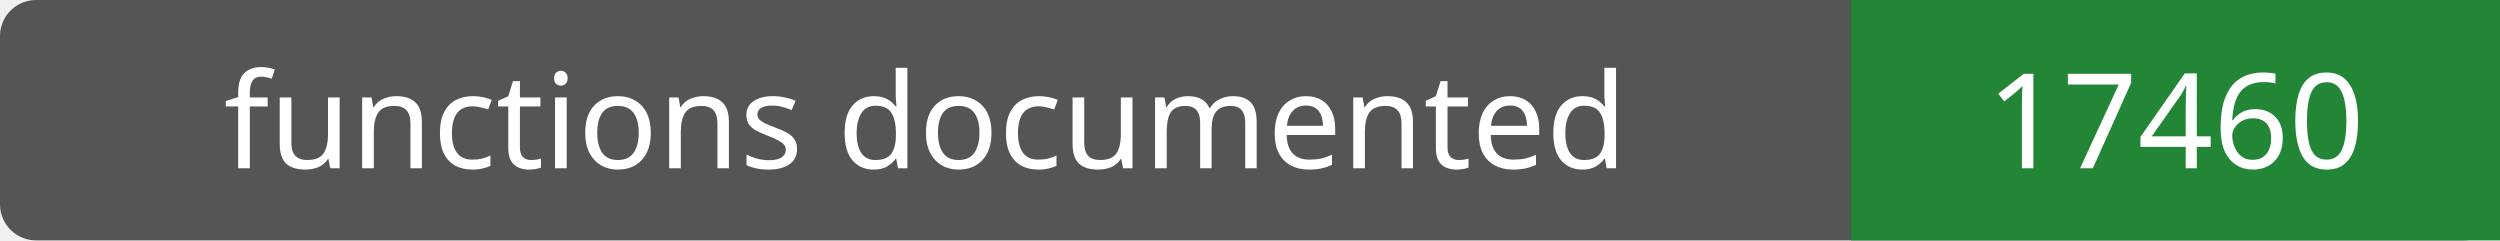
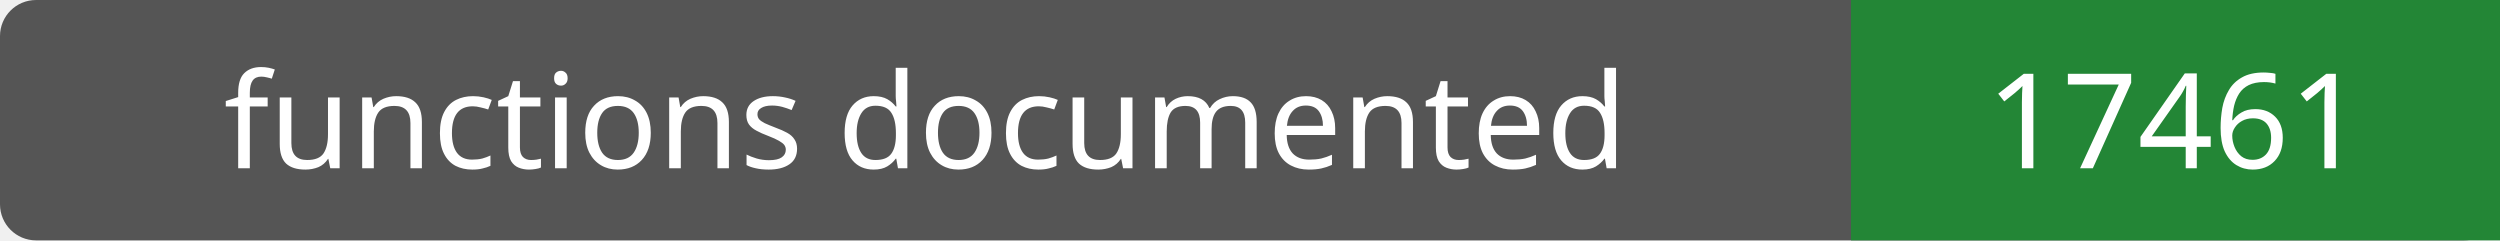
- <svg xmlns="http://www.w3.org/2000/svg" width="208" height="20" role="img" aria-label="functions documented: 17460">
+ <svg xmlns="http://www.w3.org/2000/svg" width="208" height="20" role="img" aria-label="functions documented: 17461">
  <rect width="208" height="20" rx="3" fill="#555" />
  <path fill="#238636" d="M154 0h54v20H154z" />
  <g fill="#fff" text-anchor="middle" font-family="Verdana,sans-serif" font-size="11">
    <text x="77.0" y="14">functions documented</text>
-     <text x="181.0" y="14">17460</text>
+     <text x="181.0" y="14">17461</text>
  </g>
</svg>
